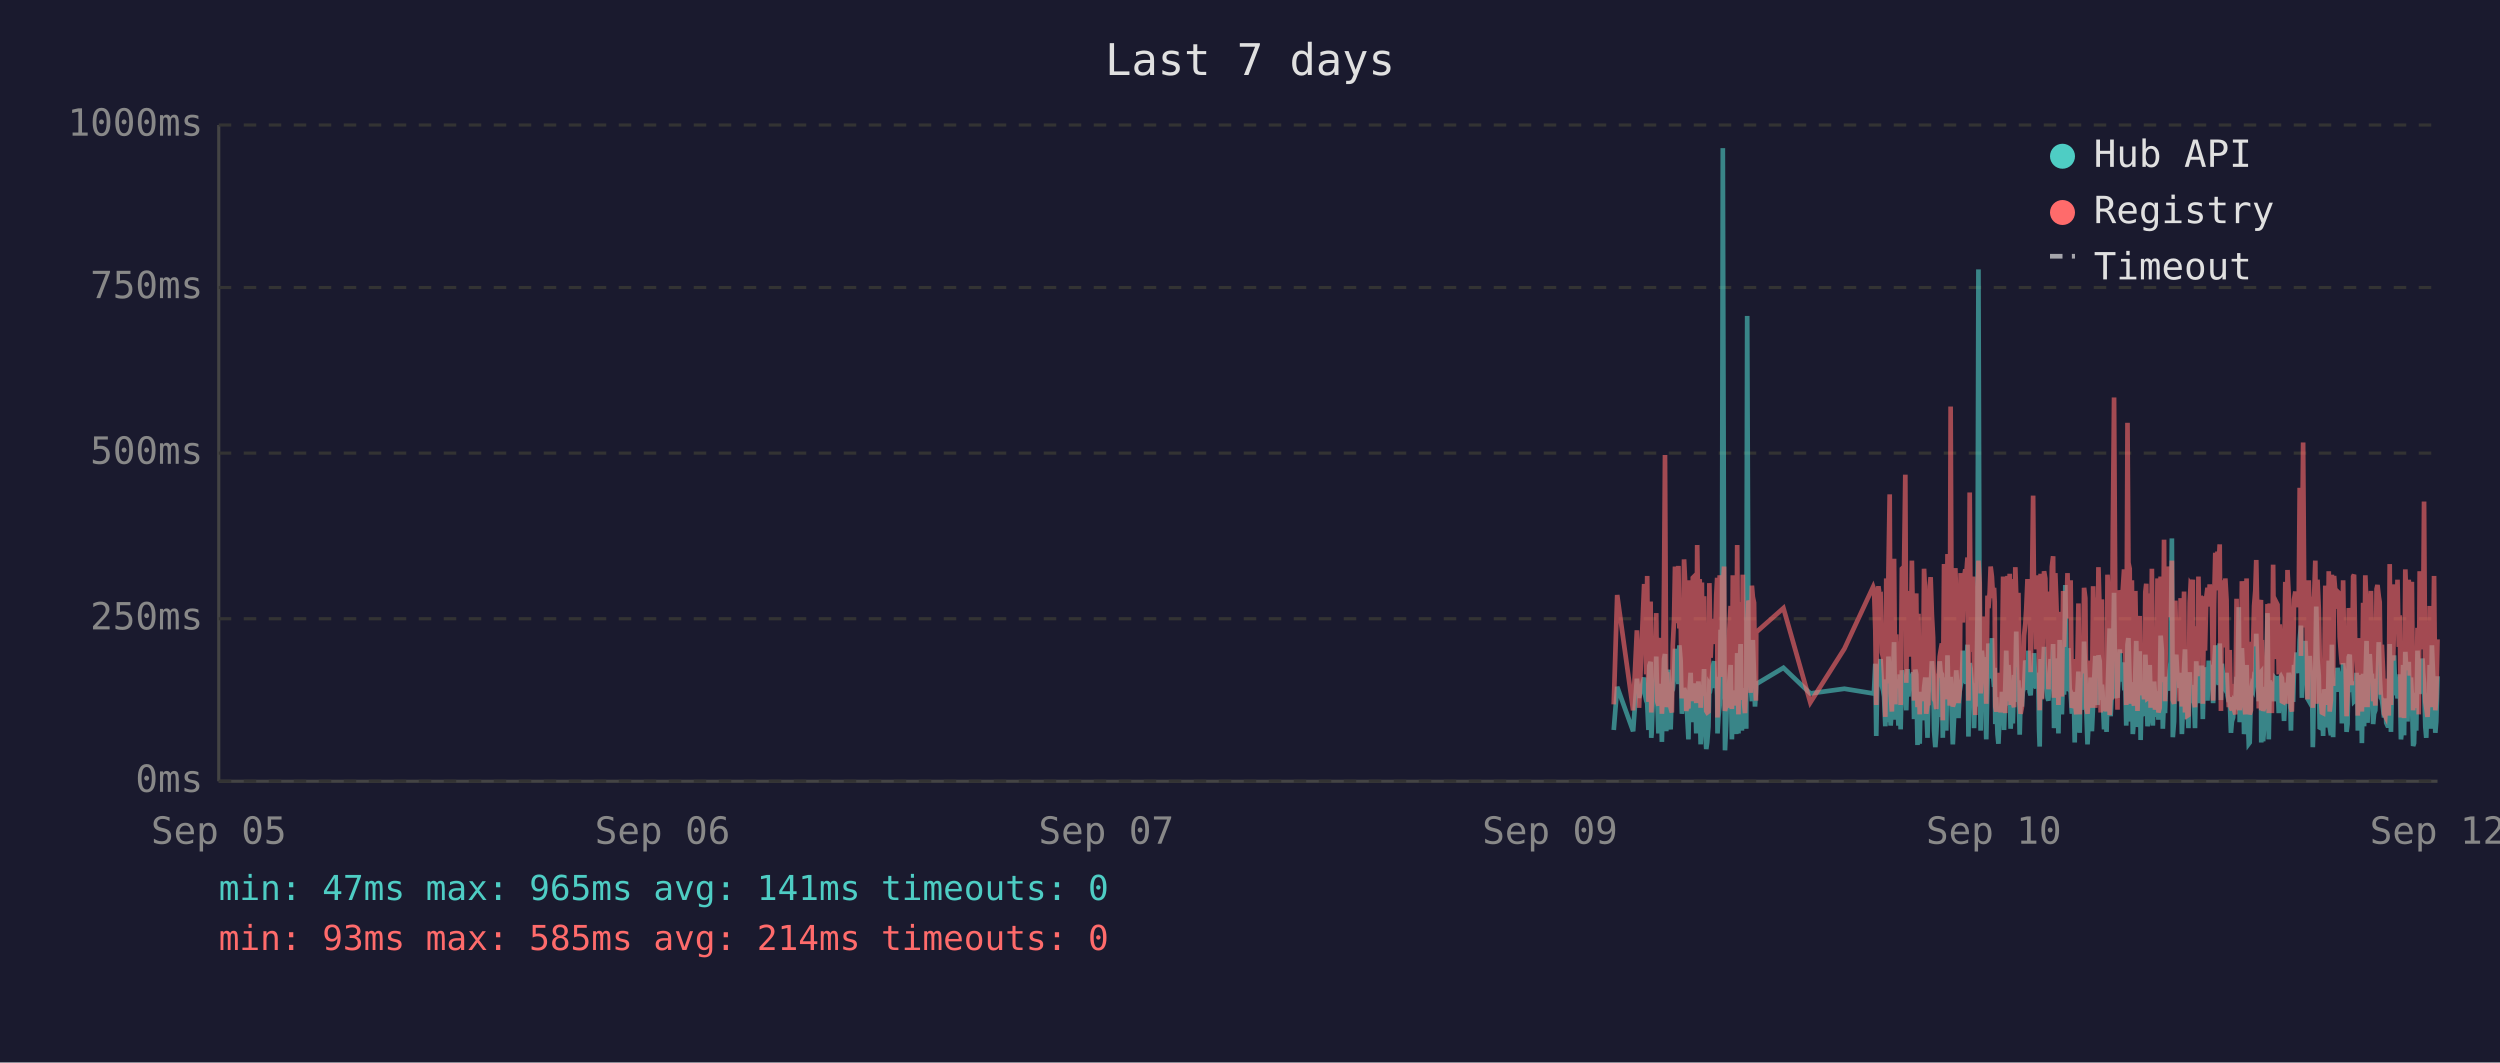
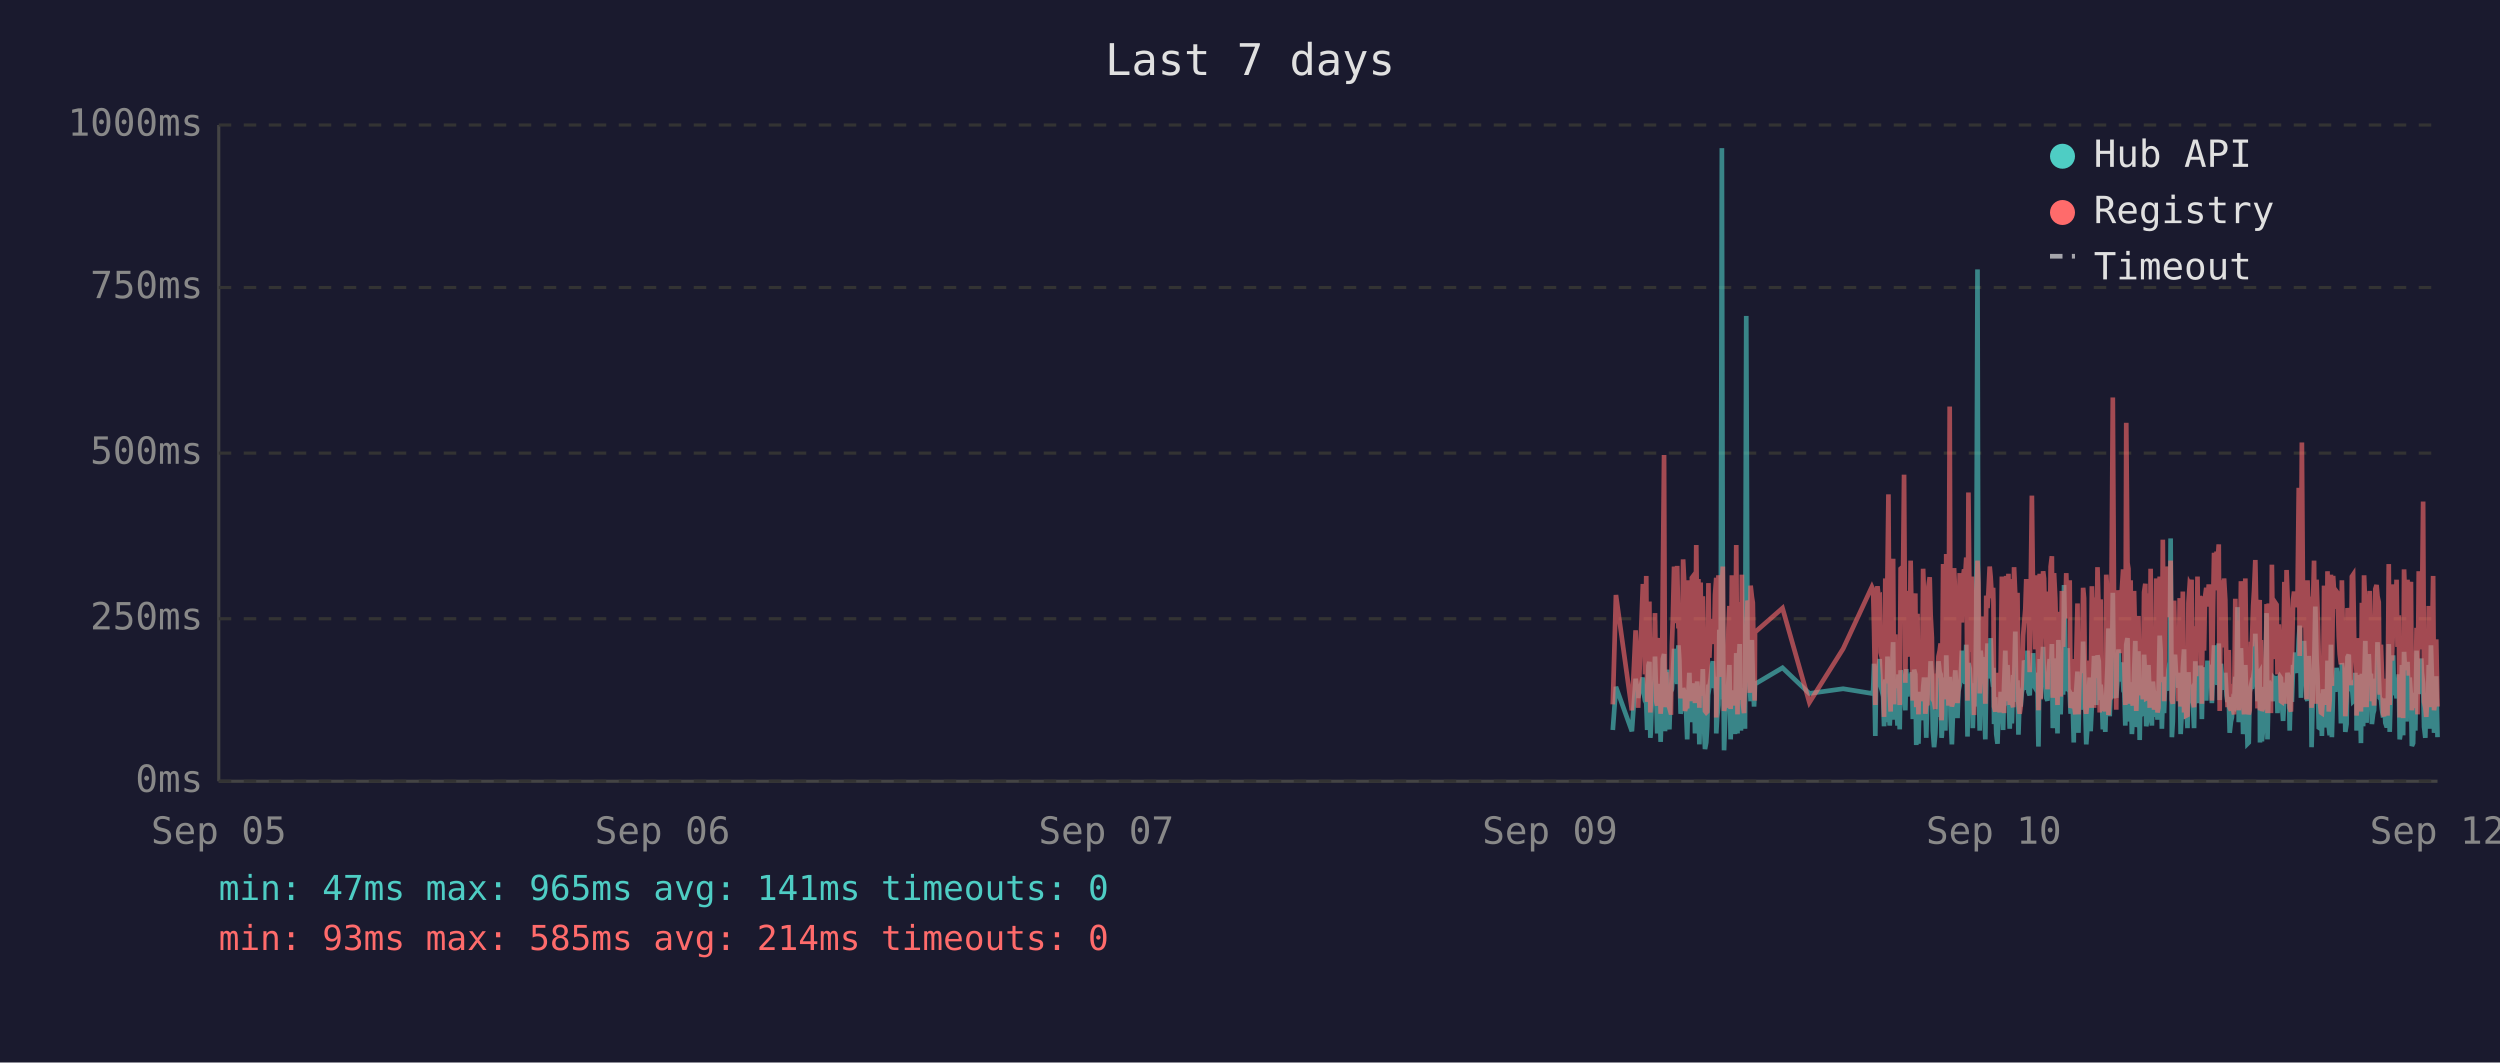
<svg xmlns="http://www.w3.org/2000/svg" viewBox="0 0 800 340" font-family="monospace" font-size="12">
  <rect width="800" height="340" fill="#1a1a2e" />
  <text x="400" y="24" fill="#e0e0e0" font-size="14" text-anchor="middle">Last 7 days</text>
  <line x1="70" y1="40" x2="70" y2="250" stroke="#444" stroke-width="1" />
  <line x1="70" y1="250" x2="780" y2="250" stroke="#444" stroke-width="1" />
  <line x1="70" y1="250" x2="780" y2="250" stroke="#333" stroke-width="1" stroke-dasharray="4" />
  <text x="65" y="250" fill="#888" text-anchor="end" dominant-baseline="middle">0ms</text>
  <line x1="70" y1="198" x2="780" y2="198" stroke="#333" stroke-width="1" stroke-dasharray="4" />
  <text x="65" y="198" fill="#888" text-anchor="end" dominant-baseline="middle">250ms</text>
  <line x1="70" y1="145" x2="780" y2="145" stroke="#333" stroke-width="1" stroke-dasharray="4" />
  <text x="65" y="145" fill="#888" text-anchor="end" dominant-baseline="middle">500ms</text>
  <line x1="70" y1="92" x2="780" y2="92" stroke="#333" stroke-width="1" stroke-dasharray="4" />
  <text x="65" y="92" fill="#888" text-anchor="end" dominant-baseline="middle">750ms</text>
  <line x1="70" y1="40" x2="780" y2="40" stroke="#333" stroke-width="1" stroke-dasharray="4" />
  <text x="65" y="40" fill="#888" text-anchor="end" dominant-baseline="middle">1000ms</text>
  <text x="70" y="270" fill="#888" text-anchor="middle">Sep 05</text>
  <text x="212" y="270" fill="#888" text-anchor="middle">Sep 06</text>
  <text x="354" y="270" fill="#888" text-anchor="middle">Sep 07</text>
  <text x="496" y="270" fill="#888" text-anchor="middle">Sep 09</text>
  <text x="638" y="270" fill="#888" text-anchor="middle">Sep 10</text>
  <text x="780" y="270" fill="#888" text-anchor="middle">Sep 12</text>
-   <polyline points="516.4,233.6 517.5,219.8 522.6,234.0 523.8,217.2 524.5,223.3 526.1,216.8 526.4,222.3 526.8,224.2 527.1,225.0 527.5,233.6 527.8,213.0 528.2,211.8 528.4,236.1 528.5,235.1 528.9,223.8 529.3,221.2 529.6,222.3 530.0,210.1 530.3,223.3 530.7,234.7 531.0,220.6 531.4,218.9 531.8,237.4 532.1,223.1 532.5,210.9 532.8,209.3 533.2,234.0 533.5,217.0 533.9,214.3 534.2,230.9 534.6,233.4 535.0,220.6 535.0,221.2 535.3,220.6 535.7,215.8 536.0,207.6 536.4,216.6 536.7,213.9 537.1,218.9 537.4,206.5 537.8,211.4 538.2,228.4 538.5,226.1 538.9,220.2 539.2,221.2 539.6,221.9 539.9,228.8 540.3,236.6 540.6,221.9 541.0,215.3 541.4,231.1 541.7,221.9 542.1,221.2 542.4,218.7 542.8,234.7 543.1,221.2 543.5,218.1 543.9,223.1 544.2,238.2 544.6,220.8 544.9,224.8 545.3,214.1 545.6,232.6 546.0,239.7 546.3,237.6 546.7,232.6 547.0,219.1 547.4,219.8 547.8,217.2 548.1,213.2 548.5,211.6 548.8,220.2 549.2,216.6 549.5,222.5 549.6,234.7 549.9,229.4 550.3,225.6 550.6,201.5 551.0,223.8 551.3,47.4 551.7,196.0 552.0,240.1 552.4,231.1 552.7,221.0 553.1,225.0 553.4,217.9 553.8,212.8 554.2,236.6 554.5,222.7 554.9,222.9 555.2,221.0 555.6,234.9 555.9,209.0 556.3,234.7 556.7,213.5 557.0,206.1 557.4,233.8 557.7,220.2 558.1,230.7 558.4,223.8 558.8,233.2 559.1,101.1 559.5,207.2 559.9,217.9 560.2,218.9 560.6,224.4 560.9,204.8 561.3,216.6 561.6,226.1 561.9,221.2 562.0,218.9 570.7,213.7 579.3,221.9 590.2,220.4 599.4,221.9 599.7,221.0 600.1,212.4 600.4,235.5 600.8,214.1 601.1,215.3 601.5,214.3 601.8,210.9 602.2,219.5 602.6,221.0 602.9,222.9 603.3,232.4 603.6,217.4 604.0,231.1 604.3,210.1 604.7,216.0 605.0,232.2 605.4,226.1 605.8,216.2 606.1,205.5 606.5,230.3 606.8,217.4 607.2,224.4 607.5,232.2 607.9,215.8 608.2,233.4 608.6,214.5 609.3,219.3 609.7,221.9 610.0,227.3 610.4,214.1 610.7,222.9 611.1,215.6 611.4,218.3 611.8,220.0 612.2,215.1 612.5,230.1 612.9,214.3 613.2,215.8 613.6,238.4 613.9,223.8 614.3,238.0 614.6,222.1 615.0,222.1 615.3,230.5 615.7,220.2 616.1,216.8 616.4,225.6 616.8,236.1 617.1,221.9 617.5,216.8 617.8,220.6 618.2,211.6 618.6,216.6 618.9,233.8 619.3,239.1 619.6,234.9 620.0,227.3 620.3,229.4 620.7,211.6 621.0,215.1 621.4,215.8 621.7,236.1 621.7,235.3 622.1,221.7 622.5,216.8 622.8,233.8 623.2,209.7 623.5,223.8 623.9,222.7 624.2,216.6 624.6,229.4 624.9,238.2 625.3,229.6 625.7,220.4 626.0,214.5 626.4,220.4 626.7,229.8 627.1,221.2 627.4,219.3 627.8,217.4 628.1,208.2 628.5,218.5 628.9,208.2 629.2,218.9 629.6,206.3 629.9,235.7 630.3,212.2 630.6,213.9 631.0,219.8 631.4,218.7 631.7,233.0 632.1,219.3 632.4,226.1 632.8,197.1 633.1,86.2 633.5,216.0 633.8,233.8 634.2,208.2 634.6,213.0 634.9,210.3 635.3,223.3 635.6,236.6 636.0,217.9 636.3,205.9 636.7,216.4 637.0,216.4 637.4,204.2 637.8,216.4 638.1,219.8 638.3,213.7 638.5,231.7 638.8,223.1 639.2,234.9 639.5,238.0 639.9,228.2 640.2,231.5 640.6,222.1 641.0,222.1 641.3,233.6 641.7,219.5 642.0,208.2 642.4,225.8 642.7,212.8 643.1,221.0 643.4,233.2 643.8,224.4 644.1,231.5 644.5,216.0 644.9,218.9 645.2,202.1 645.6,224.6 645.9,217.7 646.3,235.1 646.6,222.9 647.0,226.1 647.3,221.4 647.7,219.8 648.1,211.4 648.4,212.2 648.8,220.8 649.1,208.2 649.5,221.4 649.8,222.5 650.2,214.9 650.6,220.2 650.9,209.0 651.3,219.5 651.6,220.2 652.0,215.3 652.3,218.7 652.5,233.4 652.7,238.9 653.0,210.9 653.4,223.5 653.8,213.2 654.1,207.0 654.5,219.5 654.8,216.4 655.2,223.3 655.5,224.2 655.9,215.3 656.2,210.9 656.6,221.0 657.0,206.1 657.3,233.0 657.7,220.4 658.0,210.7 658.4,220.2 658.7,234.7 659.1,204.8 659.4,219.1 659.8,228.6 660.2,214.3 660.5,222.3 660.9,187.2 661.2,208.6 661.6,221.2 661.9,207.4 662.3,220.6 662.6,221.4 663.0,228.4 663.3,223.5 663.7,226.5 663.9,237.6 664.1,221.4 664.4,234.2 664.8,220.8 665.1,214.9 665.5,234.5 665.8,217.0 666.2,227.1 666.6,221.7 666.9,205.3 667.3,215.6 667.6,226.5 668.0,238.2 668.3,232.6 668.7,223.3 669.0,216.8 669.4,234.0 669.8,225.4 670.1,218.1 670.5,209.9 670.8,218.3 671.2,225.6 671.5,209.7 671.9,211.6 672.2,224.0 672.6,219.1 672.8,221.4 672.9,223.8 673.3,233.4 673.7,226.7 674.1,234.2 674.4,222.9 674.7,213.0 675.1,201.1 675.4,229.2 675.8,220.8 676.1,215.8 676.5,189.7 676.9,223.5 677.2,208.8 677.6,223.3 677.9,217.7 678.3,207.8 678.6,218.1 679.0,213.9 679.3,212.0 679.7,218.9 680.1,218.3 680.4,232.2 680.8,206.3 681.1,204.2 681.5,218.5 681.8,230.9 682.2,218.3 682.5,234.9 682.9,229.8 683.3,215.3 683.6,205.1 684.0,232.6 684.3,231.1 684.7,208.4 685.0,236.8 685.4,218.9 685.7,228.6 686.1,228.4 686.5,209.5 686.8,217.0 687.2,232.4 687.5,230.1 687.9,212.8 688.2,223.8 688.6,221.4 688.9,232.2 689.3,218.1 689.6,222.5 690.0,229.4 690.4,221.2 690.7,230.3 691.1,224.2 691.4,203.4 691.8,208.2 692.1,233.2 692.5,222.9 692.8,228.2 693.2,216.6 693.6,219.3 693.9,221.0 694.3,214.5 694.6,211.8 695.0,172.3 695.3,235.9 695.7,230.9 696.1,211.6 696.4,209.5 696.8,217.2 697.1,218.7 697.5,220.0 697.8,215.3 698.2,234.9 698.5,227.3 698.9,213.9 699.2,207.8 699.6,230.1 700.0,225.4 700.3,233.0 700.7,215.1 701.0,225.0 701.4,219.3 701.7,220.8 701.7,220.6 702.1,225.0 702.4,233.0 702.8,211.6 703.2,222.9 703.5,220.0 703.9,225.0 704.2,213.7 704.6,213.7 704.9,230.1 705.3,213.5 705.6,224.2 706.0,214.9 706.4,224.2 706.8,211.4 707.1,218.7 707.5,212.8 707.8,215.1 708.2,225.0 708.5,213.7 708.9,206.5 709.3,213.9 709.6,217.7 710.0,219.1 710.3,205.9 710.7,224.0 711.0,212.4 711.4,216.4 711.7,219.8 712.1,220.6 712.5,215.3 712.8,222.5 713.2,224.6 713.5,223.1 713.9,234.5 714.2,230.9 714.6,229.6 714.9,224.6 715.3,225.2 715.7,216.6 716.0,218.3 716.4,194.3 716.7,231.1 717.1,223.3 717.4,207.4 717.8,216.2 718.1,234.9 718.5,231.7 718.9,212.8 719.2,226.5 719.6,238.0 719.9,237.6 720.3,221.4 720.6,219.5 721.0,220.4 721.3,217.2 721.7,217.9 722.0,202.8 722.4,216.6 722.8,224.4 723.1,215.6 723.5,215.1 723.6,237.6 723.8,219.8 724.2,237.2 724.5,233.2 724.9,222.9 725.2,224.2 725.6,196.2 726.0,236.6 726.3,217.9 726.7,218.9 727.0,223.3 727.4,218.5 727.7,224.4 728.1,217.2 728.5,217.7 728.8,216.4 729.2,228.2 729.5,217.0 729.9,216.4 730.2,217.0 730.6,224.8 730.9,230.7 731.3,222.5 731.6,218.5 732.0,221.2 732.4,215.3 732.7,217.4 733.1,233.8 733.4,217.4 733.8,224.6 734.1,212.8 734.5,214.9 734.9,208.8 735.2,214.1 735.6,215.3 735.9,204.8 736.3,200.2 736.6,223.3 737.0,211.4 737.4,209.3 737.7,205.1 738.1,215.1 738.4,223.5 738.8,224.2 739.1,209.9 739.5,216.8 739.8,214.9 740.1,239.1 740.2,235.5 740.5,216.4 740.9,214.7 741.2,194.1 741.6,210.9 742.0,216.2 742.3,232.8 742.7,233.0 743.0,221.9 743.4,235.5 743.7,220.6 744.1,222.3 744.5,226.1 744.8,232.8 745.2,211.4 745.5,232.6 745.9,235.3 746.2,206.3 746.6,235.9 746.9,220.4 747.3,217.2 747.7,221.4 748.0,213.7 748.4,217.0 748.7,218.3 749.1,214.9 749.4,231.5 749.8,212.2 750.1,215.1 750.5,217.4 750.9,234.2 751.2,231.7 751.6,210.3 751.9,209.5 752.3,220.2 752.6,219.8 753.0,219.3 753.3,224.4 753.7,224.0 754.1,215.3 754.4,224.4 754.5,233.8 754.8,220.2 755.1,228.6 755.5,216.0 755.8,237.8 756.2,215.6 756.5,232.4 756.9,220.2 757.3,205.1 757.6,231.3 758.0,220.2 758.3,209.3 758.7,216.6 759.0,215.6 759.4,231.7 759.7,228.4 760.1,227.3 760.5,217.2 760.8,221.0 761.2,205.5 761.5,216.2 761.9,223.3 762.2,223.8 762.6,226.9 762.9,229.6 763.3,223.5 763.6,231.3 764.0,232.2 764.4,232.2 764.7,206.1 765.1,234.2 765.4,219.8 765.8,221.4 766.1,209.7 766.5,222.5 766.9,218.1 767.2,223.5 767.6,220.2 767.9,215.8 768.3,236.6 768.6,234.0 769.0,212.8 769.3,235.3 769.7,208.6 770.1,216.2 770.4,230.9 770.8,211.8 771.1,226.1 771.5,216.8 771.8,222.9 772.2,238.7 772.5,237.8 772.9,221.7 773.2,233.8 773.6,208.2 774.0,221.4 774.3,221.4 774.7,217.0 775.0,218.9 775.2,210.7 775.4,215.3 775.7,218.7 776.1,232.6 776.4,236.1 776.8,221.9 777.2,230.3 777.5,212.8 777.9,233.2 778.2,206.5 778.6,216.6 778.9,218.3 779.3,234.5 779.6,230.9 780.0,216.4" fill="none" stroke="#4ecdc4" stroke-width="1.5" opacity="0.6" />
-   <polyline points="516.4,225.4 517.5,190.4 522.6,227.3 523.8,201.7 524.5,226.5 526.1,187.6 526.4,187.6 526.8,215.8 527.1,184.3 527.5,224.6 527.8,206.3 528.2,192.5 528.4,228.0 528.5,225.8 528.9,209.0 529.3,204.0 529.6,209.0 530.0,196.2 530.3,224.4 530.7,225.8 531.0,206.1 531.4,204.2 531.8,228.4 532.1,222.3 532.5,186.0 532.8,145.6 533.2,226.3 533.5,215.1 533.9,226.3 534.2,224.2 534.6,226.5 535.0,228.0 535.0,228.0 535.3,206.5 535.7,198.1 536.0,181.3 536.4,193.1 536.7,199.4 537.1,181.1 537.4,201.1 537.8,196.7 538.2,223.5 538.5,214.9 538.9,179.0 539.2,185.3 539.6,227.5 539.9,225.8 540.3,226.7 540.6,185.7 541.0,209.5 541.4,224.4 541.7,184.9 542.1,184.5 542.4,206.3 542.8,225.0 543.1,174.4 543.5,200.7 543.9,185.3 544.2,226.5 544.6,186.4 544.9,222.7 545.3,190.8 545.6,216.6 546.0,227.5 546.3,228.0 546.7,227.7 547.0,186.6 547.4,210.5 547.8,200.2 548.1,200.4 548.5,198.1 548.8,206.1 549.2,190.4 549.5,184.9 549.6,229.6 549.9,217.7 550.3,184.1 550.6,188.3 551.0,216.6 551.3,187.8 551.7,181.3 552.0,227.5 552.4,225.6 552.7,207.4 553.1,226.5 553.4,201.3 553.8,193.9 554.2,226.9 554.5,184.1 554.9,209.0 555.2,185.5 555.6,225.8 555.9,174.4 556.3,228.6 556.7,192.7 557.0,197.5 557.4,224.0 557.7,183.9 558.1,225.0 558.4,228.2 558.8,216.0 559.1,209.9 559.5,192.2 559.9,193.3 560.2,221.7 560.6,187.4 560.9,191.0 561.3,192.9 561.6,217.2 561.9,224.2 562.0,202.3 570.7,194.6 579.3,224.8 590.2,207.6 599.4,187.8 599.7,188.7 600.1,201.7 600.4,225.6 600.8,191.0 601.1,187.6 601.5,190.8 601.8,190.6 602.2,208.8 602.6,210.5 602.9,216.0 603.3,229.4 603.6,185.1 604.0,218.7 604.3,182.8 604.7,158.2 605.0,221.7 605.4,227.7 605.8,191.8 606.1,178.8 606.5,225.4 606.8,203.0 607.2,219.5 607.5,219.3 607.9,205.3 608.2,225.6 608.6,182.0 609.3,181.3 609.7,151.9 610.0,218.5 610.4,189.1 610.7,208.0 611.1,207.4 611.4,210.1 611.8,179.4 612.2,202.1 612.5,224.2 612.9,194.3 613.2,189.9 613.6,226.3 613.9,196.4 614.3,228.6 614.6,206.5 615.0,217.4 615.3,224.4 615.7,182.0 616.1,191.4 616.4,228.4 616.8,225.4 617.1,225.2 617.5,187.6 617.8,184.7 618.2,196.7 618.6,204.0 618.9,223.8 619.3,224.4 619.6,226.9 620.0,215.6 620.3,216.8 620.7,210.1 621.0,208.2 621.4,205.9 621.7,230.5 621.7,228.4 622.1,180.5 622.5,186.4 622.8,223.8 623.2,177.3 623.5,184.7 623.9,225.8 624.2,130.1 624.6,217.2 624.9,226.1 625.3,224.8 625.7,181.8 626.0,190.8 626.4,201.7 626.7,225.0 627.1,221.0 627.4,183.4 627.8,192.7 628.1,199.2 628.5,184.9 628.9,182.2 629.2,183.9 629.6,178.4 629.9,224.2 630.3,157.6 630.6,197.7 631.0,208.6 631.4,184.5 631.7,214.1 632.1,228.8 632.4,206.5 632.8,194.6 633.1,179.4 633.5,186.6 633.8,221.9 634.2,214.1 634.6,203.6 634.9,197.3 635.3,208.8 635.6,225.2 636.0,190.6 636.3,194.6 636.7,189.5 637.0,181.3 637.4,184.5 637.8,191.4 638.1,188.1 638.3,192.7 638.5,226.1 638.8,227.7 639.2,225.0 639.5,223.5 639.9,215.3 640.2,228.0 640.6,215.1 641.0,184.5 641.3,215.3 641.7,228.2 642.0,197.3 642.4,184.3 642.7,224.4 643.1,183.6 643.4,225.6 643.8,185.3 644.1,224.8 644.5,226.3 644.9,181.5 645.2,190.8 645.6,213.5 645.9,189.7 646.3,225.0 646.6,228.4 647.0,226.3 647.3,217.7 647.7,203.4 648.1,199.6 648.4,194.8 648.8,185.3 649.1,199.4 649.5,188.9 649.8,215.1 650.2,190.6 650.6,158.6 650.9,192.7 651.3,187.8 651.6,207.8 652.0,195.0 652.3,184.1 652.5,216.0 652.7,227.3 653.0,183.6 653.4,223.8 653.8,194.3 654.1,182.8 654.5,185.1 654.8,202.3 655.2,204.4 655.5,220.6 655.9,189.3 656.2,207.8 656.6,181.3 657.0,178.0 657.3,223.3 657.7,183.4 658.0,191.6 658.4,204.0 658.7,225.6 659.1,195.8 659.4,210.1 659.8,222.9 660.2,189.1 660.5,207.0 660.9,191.2 661.2,197.5 661.6,183.4 661.9,197.9 662.3,193.5 662.6,185.7 663.0,226.5 663.3,225.4 663.7,210.9 663.9,226.7 664.1,225.2 664.4,228.6 664.8,210.1 665.1,193.1 665.5,228.6 665.8,214.7 666.2,214.9 666.6,214.5 666.9,188.1 667.3,191.4 667.6,226.3 668.0,228.4 668.3,223.8 668.7,211.4 669.0,216.8 669.4,226.5 669.8,187.6 670.1,203.4 670.5,226.5 670.8,191.2 671.2,217.0 671.5,181.5 671.9,196.2 672.2,228.0 672.6,191.8 672.8,225.8 672.9,225.8 673.3,227.5 673.7,218.3 674.1,227.7 674.4,183.9 674.7,190.6 675.1,228.8 675.4,222.9 675.8,223.8 676.1,170.4 676.5,127.2 676.9,196.0 677.2,199.6 677.6,227.1 677.9,188.9 678.3,191.6 678.6,209.0 679.0,192.5 679.3,188.5 679.7,182.2 680.1,209.0 680.4,225.6 680.8,135.3 681.1,180.1 681.5,182.0 681.8,225.2 682.2,185.7 682.5,223.8 682.9,225.8 683.3,189.1 683.6,207.0 684.0,227.5 684.3,216.0 684.7,197.1 685.0,222.5 685.4,214.5 685.7,217.2 686.1,223.8 686.5,189.5 686.8,186.8 687.2,223.5 687.5,223.3 687.9,189.9 688.2,226.5 688.6,182.0 688.9,224.2 689.3,205.3 689.6,227.1 690.0,224.0 690.4,185.1 690.7,228.0 691.1,226.5 691.4,184.5 691.8,207.2 692.1,218.3 692.5,172.7 692.8,224.4 693.2,195.0 693.6,189.7 693.9,181.3 694.3,185.1 694.6,197.5 695.0,179.4 695.3,224.0 695.7,225.2 696.1,192.2 696.4,205.9 696.8,207.4 697.1,210.5 697.5,224.4 697.8,191.4 698.2,226.1 698.5,218.3 698.9,189.3 699.2,228.0 699.6,209.0 700.0,229.0 700.3,228.8 700.7,192.9 701.0,187.0 701.4,187.6 701.7,185.5 701.7,208.0 702.1,224.6 702.4,226.3 702.8,200.4 703.2,216.4 703.5,184.5 703.9,207.2 704.2,190.8 704.6,191.8 704.9,225.2 705.3,190.8 705.6,208.2 706.0,191.2 706.4,188.1 706.8,194.1 707.1,187.0 707.5,193.1 707.8,189.7 708.2,224.2 708.5,193.3 708.9,176.9 709.3,188.9 709.6,176.5 710.0,180.7 710.3,174.2 710.7,227.5 711.0,185.7 711.4,191.0 711.7,207.2 712.1,185.1 712.5,192.0 712.8,216.6 713.2,226.3 713.5,208.0 713.9,226.5 714.2,227.3 714.6,218.9 714.9,227.1 715.3,228.6 715.7,191.6 716.0,227.1 716.4,198.6 716.7,227.3 717.1,218.9 717.4,186.0 717.8,191.0 718.1,224.6 718.5,228.6 718.9,185.1 719.2,217.4 719.6,223.8 719.9,228.6 720.3,227.3 720.6,206.1 721.0,206.1 721.3,193.9 721.7,188.9 722.0,179.2 722.4,200.0 722.8,226.7 723.1,193.9 723.5,192.0 723.6,227.3 723.8,204.8 724.2,227.5 724.5,226.5 724.9,225.4 725.2,226.7 725.6,193.3 726.0,228.2 726.3,193.1 726.7,209.0 727.0,228.2 727.4,180.7 727.7,210.9 728.1,197.7 728.5,192.9 728.8,193.5 729.2,215.8 729.5,199.8 729.9,207.2 730.2,224.4 730.6,224.6 730.9,214.7 731.3,186.2 731.6,225.2 732.0,182.4 732.4,190.6 732.7,197.5 733.1,226.5 733.4,227.7 733.8,212.0 734.1,191.8 734.5,189.3 734.9,194.3 735.2,191.4 735.6,191.4 735.9,156.1 736.3,209.9 736.6,184.3 737.0,141.6 737.4,198.8 737.7,200.7 738.1,195.8 738.4,223.8 738.8,185.7 739.1,197.7 739.5,191.0 739.8,193.5 740.1,226.5 740.2,223.1 740.5,191.6 740.9,179.4 741.2,225.2 741.6,185.5 742.0,194.6 742.3,209.9 742.7,224.2 743.0,228.0 743.4,228.2 743.7,222.5 744.1,187.4 744.5,200.2 744.8,225.6 745.2,182.8 745.5,227.7 745.9,224.0 746.2,183.9 746.6,219.5 746.9,184.3 747.3,189.3 747.7,194.8 748.0,189.3 748.4,189.7 748.7,203.8 749.1,209.3 749.4,212.6 749.8,185.7 750.1,206.5 750.5,207.4 750.9,229.2 751.2,222.7 751.6,194.6 751.9,196.9 752.3,204.0 752.6,219.3 753.0,184.5 753.3,183.9 753.7,208.4 754.1,209.5 754.4,215.1 754.5,229.0 754.8,204.2 755.1,216.2 755.5,208.2 755.8,227.7 756.2,192.9 756.5,226.3 756.9,184.1 757.3,194.3 757.6,226.3 758.0,207.8 758.3,197.3 758.7,189.1 759.0,204.4 759.4,224.4 759.7,217.4 760.1,225.8 760.5,188.5 760.8,187.2 761.2,190.8 761.5,192.7 761.9,222.3 762.2,206.3 762.6,214.9 762.9,228.4 763.3,229.2 763.6,223.8 764.0,217.2 764.4,229.0 764.7,180.5 765.1,225.6 765.4,187.0 765.8,211.4 766.1,199.4 766.5,187.0 766.9,201.3 767.2,185.5 767.6,207.0 767.9,196.9 768.3,229.6 768.6,214.5 769.0,210.3 769.3,229.8 769.7,182.2 770.1,194.1 770.4,214.5 770.8,185.5 771.1,216.2 771.5,189.3 771.8,186.2 772.2,227.3 772.5,219.3 772.9,225.0 773.2,226.5 773.6,200.9 774.0,228.6 774.3,182.8 774.7,207.8 775.0,188.5 775.2,192.9 775.4,197.1 775.7,160.5 776.1,224.6 776.4,226.5 776.8,229.4 777.2,222.3 777.5,193.9 777.9,226.3 778.2,197.9 778.6,208.4 778.9,184.3 779.3,227.3 779.6,223.5 780.0,204.6" fill="none" stroke="#ff6b6b" stroke-width="1.5" opacity="0.6" />
+   <polyline points="516.1,233.6 517.1,219.8 522.2,234.0 523.4,217.2 524.2,223.3 525.7,216.8 526.1,222.3 526.4,224.2 526.8,225.0 527.1,233.6 527.5,213.0 527.8,211.8 528.1,236.1 528.2,235.1 528.6,223.8 528.9,221.2 529.3,222.3 529.6,210.1 530.0,223.3 530.3,234.7 530.7,220.6 531.0,218.9 531.4,237.4 531.8,223.1 532.1,210.9 532.5,209.3 532.8,234.0 533.2,217.0 533.5,214.3 533.9,230.9 534.2,233.4 534.6,220.6 534.7,221.2 535.0,220.6 535.3,215.8 535.7,207.6 536.0,216.6 536.4,213.9 536.7,218.9 537.1,206.5 537.4,211.4 537.8,228.4 538.2,226.1 538.6,220.2 538.9,221.2 539.2,221.9 539.6,228.8 539.9,236.6 540.3,221.9 540.6,215.3 541.0,231.1 541.4,221.9 541.7,221.2 542.1,218.7 542.4,234.7 542.8,221.2 543.1,218.1 543.5,223.1 543.8,238.2 544.2,220.8 544.6,224.8 544.9,214.1 545.3,232.6 545.6,239.7 546.0,237.6 546.3,232.6 546.7,219.1 547.0,219.8 547.4,217.2 547.8,213.2 548.1,211.6 548.5,220.2 548.8,216.6 549.2,222.5 549.2,234.7 549.5,229.4 549.9,225.6 550.2,201.5 550.6,223.8 551.0,47.4 551.3,196.0 551.7,240.1 552.0,231.1 552.4,221.0 552.7,225.0 553.1,217.9 553.4,212.8 553.8,236.6 554.2,222.7 554.5,222.9 554.9,221.0 555.2,234.9 555.6,209.0 556.0,234.7 556.3,213.5 556.7,206.1 557.1,233.8 557.4,220.2 557.7,230.7 558.1,223.8 558.4,233.2 558.8,101.1 559.2,207.2 559.5,217.9 559.9,218.9 560.2,224.4 560.6,204.8 560.9,216.6 561.3,226.1 561.5,221.2 561.6,218.9 570.4,213.7 579.0,221.9 589.8,220.4 599.0,221.9 599.4,221.0 599.7,212.4 600.1,235.5 600.4,214.1 600.8,215.3 601.1,214.3 601.5,210.9 601.8,219.5 602.2,221.0 602.6,222.9 602.9,232.4 603.3,217.4 603.6,231.1 604.0,210.1 604.3,216.0 604.7,232.2 605.0,226.1 605.4,216.2 605.8,205.5 606.1,230.3 606.5,217.4 606.8,224.4 607.2,232.2 607.5,215.8 607.9,233.4 608.2,214.5 609.0,219.3 609.3,221.9 609.7,227.3 610.0,214.1 610.4,222.9 610.7,215.6 611.1,218.3 611.4,220.0 611.8,215.1 612.1,230.1 612.5,214.3 612.9,215.8 613.2,238.4 613.6,223.8 613.9,238.0 614.3,222.1 614.6,222.1 615.0,230.5 615.4,220.2 615.7,216.8 616.1,225.6 616.4,236.1 616.8,221.9 617.1,216.8 617.5,220.6 617.8,211.6 618.2,216.6 618.5,233.8 618.9,239.1 619.3,234.9 619.6,227.3 620.0,229.4 620.3,211.6 620.7,215.1 621.0,215.8 621.3,236.1 621.4,235.3 621.8,221.7 622.1,216.8 622.5,233.8 622.8,209.7 623.2,223.8 623.5,222.7 623.9,216.6 624.2,229.4 624.6,238.2 624.9,229.6 625.3,220.4 625.7,214.5 626.0,220.4 626.4,229.8 626.7,221.2 627.1,219.3 627.4,217.4 627.8,208.2 628.2,218.5 628.5,208.2 628.9,218.9 629.2,206.3 629.6,235.7 629.9,212.2 630.3,213.9 630.6,219.8 631.0,218.7 631.3,233.0 631.7,219.3 632.1,226.1 632.4,197.1 632.8,86.2 633.1,216.0 633.5,233.8 633.8,208.2 634.2,213.0 634.6,210.3 634.9,223.3 635.3,236.6 635.6,217.9 636.0,205.9 636.3,216.4 636.7,216.4 637.0,204.2 637.4,216.4 637.8,219.8 637.9,213.7 638.1,231.7 638.5,223.1 638.8,234.9 639.2,238.0 639.5,228.2 639.9,231.5 640.2,222.1 640.6,222.1 641.0,233.6 641.3,219.5 641.7,208.2 642.0,225.8 642.4,212.8 642.7,221.0 643.1,233.2 643.4,224.4 643.8,231.5 644.2,216.0 644.5,218.9 644.9,202.1 645.2,224.6 645.6,217.7 645.9,235.1 646.3,222.9 646.6,226.1 647.0,221.4 647.4,219.8 647.7,211.4 648.1,212.2 648.4,220.8 648.8,208.2 649.1,221.4 649.5,222.5 649.8,214.9 650.2,220.2 650.6,209.0 650.9,219.5 651.3,220.2 651.6,215.3 652.0,218.7 652.2,233.4 652.3,238.9 652.7,210.9 653.0,223.5 653.4,213.2 653.8,207.0 654.1,219.5 654.5,216.4 654.8,223.3 655.2,224.2 655.5,215.3 655.9,210.9 656.2,221.0 656.6,206.1 656.9,233.0 657.3,220.4 657.7,210.7 658.0,220.2 658.4,234.7 658.7,204.8 659.1,219.1 659.4,228.6 659.8,214.3 660.2,222.3 660.5,187.2 660.9,208.6 661.2,221.2 661.6,207.4 661.9,220.6 662.3,221.4 662.6,228.4 663.0,223.5 663.3,226.5 663.6,237.6 663.7,221.4 664.1,234.2 664.4,220.8 664.8,214.9 665.1,234.5 665.5,217.0 665.8,227.1 666.2,221.7 666.6,205.3 666.9,215.6 667.3,226.5 667.6,238.2 668.0,232.6 668.3,223.3 668.7,216.8 669.0,234.0 669.4,225.4 669.8,218.1 670.1,209.9 670.5,218.3 670.8,225.6 671.2,209.7 671.6,211.6 671.9,224.0 672.2,219.1 672.4,221.4 672.6,223.8 672.9,233.4 673.3,226.7 673.7,234.2 674.0,222.9 674.4,213.0 674.7,201.1 675.1,229.2 675.4,220.8 675.8,215.8 676.1,189.7 676.5,223.5 676.9,208.8 677.2,223.3 677.6,217.7 677.9,207.8 678.3,218.1 678.6,213.9 679.0,212.0 679.4,218.9 679.7,218.3 680.1,232.2 680.4,206.3 680.8,204.2 681.1,218.5 681.5,230.9 681.8,218.3 682.2,234.9 682.5,229.8 682.9,215.3 683.3,205.1 683.6,232.6 684.0,231.1 684.3,208.4 684.7,236.8 685.0,218.9 685.4,228.6 685.7,228.4 686.1,209.5 686.5,217.0 686.8,232.4 687.2,230.1 687.5,212.8 687.9,223.8 688.2,221.4 688.6,232.2 688.9,218.1 689.3,222.5 689.7,229.4 690.0,221.2 690.4,230.3 690.7,224.2 691.1,203.4 691.4,208.2 691.8,233.2 692.1,222.9 692.5,228.2 692.9,216.6 693.2,219.3 693.6,221.0 693.9,214.5 694.3,211.8 694.6,172.3 695.0,235.9 695.3,230.9 695.7,211.6 696.0,209.5 696.4,217.2 696.8,218.7 697.1,220.0 697.5,215.3 697.8,234.9 698.2,227.3 698.5,213.9 698.9,207.8 699.2,230.1 699.6,225.4 700.0,233.0 700.3,215.1 700.7,225.0 701.0,219.3 701.3,220.8 701.4,220.6 701.7,225.0 702.1,233.0 702.5,211.6 702.8,222.9 703.2,220.0 703.5,225.0 703.9,213.7 704.2,213.7 704.6,230.1 704.9,213.5 705.3,224.2 705.6,214.9 706.0,224.2 706.4,211.4 706.8,218.7 707.1,212.8 707.5,215.1 707.8,225.0 708.2,213.7 708.5,206.5 708.9,213.9 709.3,217.7 709.6,219.1 710.0,205.9 710.3,224.0 710.7,212.4 711.0,216.4 711.4,219.8 711.7,220.6 712.1,215.3 712.5,222.5 712.8,224.6 713.2,223.1 713.5,234.5 713.9,230.9 714.2,229.6 714.6,224.6 714.9,225.2 715.3,216.6 715.7,218.3 716.0,194.3 716.4,231.1 716.7,223.3 717.1,207.4 717.4,216.2 717.8,234.9 718.1,231.7 718.5,212.8 718.9,226.5 719.2,238.0 719.6,237.6 719.9,221.4 720.3,219.5 720.6,220.4 721.0,217.2 721.3,217.9 721.7,202.8 722.1,216.6 722.4,224.4 722.8,215.6 723.1,215.1 723.2,237.6 723.5,219.8 723.8,237.2 724.2,233.2 724.5,222.9 724.9,224.2 725.3,196.2 725.6,236.6 726.0,217.9 726.3,218.9 726.7,223.3 727.0,218.5 727.4,224.4 727.7,217.2 728.1,217.7 728.5,216.4 728.8,228.2 729.2,217.0 729.5,216.4 729.9,217.0 730.2,224.8 730.6,230.7 731.0,222.5 731.3,218.5 731.7,221.2 732.0,215.3 732.4,217.4 732.7,233.8 733.1,217.4 733.4,224.6 733.8,212.8 734.1,214.9 734.5,208.8 734.9,214.1 735.2,215.3 735.6,204.8 735.9,200.2 736.3,223.3 736.6,211.4 737.0,209.3 737.3,205.1 737.7,215.1 738.1,223.5 738.4,224.2 738.8,209.9 739.1,216.8 739.5,214.9 739.7,239.1 739.8,235.5 740.2,216.4 740.5,214.7 740.9,194.1 741.3,210.9 741.6,216.2 742.0,232.8 742.3,233.0 742.7,221.9 743.0,235.5 743.4,220.6 743.7,222.3 744.1,226.1 744.5,232.8 744.8,211.4 745.2,232.6 745.5,235.3 745.9,206.3 746.2,235.9 746.6,220.4 746.9,217.2 747.3,221.4 747.7,213.7 748.0,217.0 748.4,218.3 748.7,214.9 749.1,231.5 749.4,212.2 749.8,215.1 750.2,217.4 750.5,234.2 750.9,231.7 751.2,210.3 751.6,209.5 751.9,220.2 752.3,219.8 752.6,219.3 753.0,224.4 753.4,224.0 753.7,215.3 754.1,224.4 754.1,233.8 754.4,220.2 754.8,228.6 755.1,216.0 755.5,237.8 755.8,215.6 756.2,232.4 756.5,220.2 756.9,205.1 757.3,231.3 757.6,220.2 758.0,209.3 758.3,216.6 758.7,215.6 759.0,231.7 759.4,228.4 759.7,227.3 760.1,217.2 760.5,221.0 760.8,205.5 761.2,216.2 761.5,223.3 761.9,223.8 762.2,226.9 762.6,229.6 762.9,223.5 763.3,231.3 763.6,232.2 764.0,232.2 764.4,206.1 764.7,234.2 765.1,219.8 765.4,221.4 765.8,209.7 766.1,222.5 766.5,218.1 766.9,223.5 767.2,220.2 767.6,215.8 767.9,236.6 768.3,234.0 768.6,212.8 769.0,235.3 769.3,208.6 769.7,216.2 770.1,230.9 770.4,211.8 770.8,226.1 771.1,216.8 771.5,222.9 771.8,238.7 772.2,237.8 772.5,221.7 772.9,233.8 773.3,208.2 773.6,221.4 774.0,221.4 774.3,217.0 774.7,218.9 774.8,210.7 775.0,215.3 775.4,218.7 775.7,232.6 776.1,236.1 776.4,221.9 776.8,230.3 777.2,212.8 777.5,233.2 777.9,206.5 778.2,216.6 778.6,218.3 778.9,234.5 779.3,230.9 779.6,216.4 780.0,235.9" fill="none" stroke="#4ecdc4" stroke-width="1.5" opacity="0.6" />
+   <polyline points="516.1,225.4 517.1,190.4 522.2,227.3 523.4,201.7 524.2,226.5 525.7,187.6 526.1,187.6 526.4,215.8 526.8,184.3 527.1,224.6 527.5,206.3 527.8,192.5 528.1,228.0 528.2,225.8 528.6,209.0 528.9,204.0 529.3,209.0 529.6,196.2 530.0,224.4 530.3,225.8 530.7,206.1 531.0,204.2 531.4,228.4 531.8,222.3 532.1,186.0 532.5,145.6 532.8,226.3 533.2,215.1 533.5,226.3 533.9,224.2 534.2,226.5 534.6,228.0 534.7,228.0 535.0,206.5 535.3,198.1 535.7,181.3 536.0,193.1 536.4,199.4 536.7,181.1 537.1,201.1 537.4,196.7 537.8,223.5 538.2,214.9 538.6,179.0 538.9,185.3 539.2,227.5 539.6,225.8 539.9,226.7 540.3,185.7 540.6,209.5 541.0,224.4 541.4,184.9 541.7,184.5 542.1,206.3 542.4,225.0 542.8,174.4 543.1,200.7 543.5,185.3 543.8,226.5 544.2,186.4 544.6,222.7 544.9,190.8 545.3,216.6 545.6,227.5 546.0,228.0 546.3,227.7 546.7,186.6 547.0,210.5 547.4,200.2 547.8,200.4 548.1,198.1 548.5,206.1 548.8,190.4 549.2,184.9 549.2,229.6 549.5,217.7 549.9,184.1 550.2,188.3 550.6,216.6 551.0,187.8 551.3,181.3 551.7,227.5 552.0,225.6 552.4,207.4 552.7,226.5 553.1,201.3 553.4,193.9 553.8,226.9 554.2,184.1 554.5,209.0 554.9,185.5 555.2,225.8 555.6,174.4 556.0,228.6 556.3,192.7 556.7,197.5 557.1,224.0 557.4,183.9 557.7,225.0 558.1,228.2 558.4,216.0 558.8,209.9 559.2,192.2 559.5,193.3 559.9,221.7 560.2,187.4 560.6,191.0 560.9,192.9 561.3,217.2 561.5,224.2 561.6,202.3 570.4,194.6 579.0,224.8 589.8,207.6 599.0,187.8 599.4,188.7 599.7,201.7 600.1,225.6 600.4,191.0 600.8,187.6 601.1,190.8 601.5,190.6 601.8,208.8 602.2,210.5 602.6,216.0 602.9,229.4 603.3,185.1 603.6,218.7 604.0,182.8 604.3,158.2 604.7,221.7 605.0,227.7 605.4,191.8 605.8,178.8 606.1,225.4 606.5,203.0 606.8,219.5 607.2,219.3 607.5,205.3 607.9,225.6 608.2,182.0 609.0,181.3 609.3,151.9 609.7,218.5 610.0,189.1 610.4,208.0 610.7,207.4 611.1,210.1 611.4,179.4 611.8,202.1 612.1,224.2 612.5,194.3 612.9,189.9 613.2,226.3 613.6,196.4 613.9,228.6 614.3,206.5 614.6,217.4 615.0,224.4 615.4,182.0 615.7,191.4 616.1,228.4 616.4,225.4 616.8,225.2 617.1,187.6 617.5,184.7 617.8,196.7 618.2,204.0 618.5,223.8 618.9,224.4 619.3,226.9 619.6,215.6 620.0,216.8 620.3,210.1 620.7,208.2 621.0,205.9 621.3,230.5 621.4,228.4 621.8,180.5 622.1,186.4 622.5,223.8 622.8,177.3 623.2,184.7 623.5,225.8 623.9,130.1 624.2,217.2 624.6,226.1 624.9,224.8 625.3,181.8 625.7,190.8 626.0,201.7 626.4,225.0 626.7,221.0 627.1,183.4 627.4,192.7 627.8,199.2 628.2,184.9 628.5,182.2 628.9,183.9 629.2,178.4 629.6,224.2 629.9,157.6 630.3,197.7 630.6,208.6 631.0,184.5 631.3,214.1 631.7,228.8 632.1,206.5 632.4,194.6 632.8,179.4 633.1,186.6 633.5,221.9 633.8,214.1 634.2,203.6 634.6,197.3 634.9,208.8 635.3,225.2 635.6,190.6 636.0,194.6 636.3,189.5 636.7,181.3 637.0,184.5 637.4,191.4 637.8,188.1 637.9,192.7 638.1,226.1 638.5,227.7 638.8,225.0 639.2,223.5 639.5,215.3 639.9,228.0 640.2,215.1 640.6,184.5 641.0,215.3 641.3,228.2 641.7,197.3 642.0,184.3 642.4,224.4 642.7,183.6 643.1,225.6 643.4,185.3 643.8,224.8 644.2,226.3 644.5,181.5 644.9,190.8 645.2,213.5 645.6,189.7 645.9,225.0 646.3,228.4 646.6,226.3 647.0,217.7 647.4,203.4 647.7,199.6 648.1,194.8 648.4,185.3 648.8,199.4 649.1,188.9 649.5,215.1 649.8,190.6 650.2,158.6 650.6,192.7 650.9,187.8 651.3,207.8 651.6,195.0 652.0,184.1 652.2,216.0 652.3,227.3 652.7,183.6 653.0,223.8 653.4,194.3 653.8,182.8 654.1,185.1 654.5,202.3 654.8,204.4 655.2,220.6 655.5,189.3 655.9,207.8 656.2,181.3 656.6,178.0 656.9,223.3 657.3,183.4 657.7,191.6 658.0,204.0 658.4,225.6 658.7,195.8 659.1,210.1 659.4,222.9 659.8,189.1 660.2,207.0 660.5,191.2 660.9,197.5 661.2,183.4 661.6,197.9 661.9,193.5 662.3,185.7 662.6,226.5 663.0,225.4 663.3,210.9 663.6,226.7 663.7,225.2 664.1,228.6 664.4,210.1 664.8,193.1 665.1,228.6 665.5,214.7 665.8,214.9 666.2,214.5 666.6,188.1 666.9,191.4 667.3,226.3 667.6,228.4 668.0,223.8 668.3,211.4 668.7,216.8 669.0,226.5 669.4,187.6 669.8,203.4 670.1,226.5 670.5,191.2 670.8,217.0 671.2,181.5 671.6,196.2 671.9,228.0 672.2,191.8 672.4,225.8 672.6,225.8 672.9,227.5 673.3,218.3 673.7,227.7 674.0,183.9 674.4,190.6 674.7,228.8 675.1,222.9 675.4,223.8 675.8,170.4 676.1,127.2 676.5,196.0 676.9,199.6 677.2,227.1 677.6,188.9 677.9,191.6 678.3,209.0 678.6,192.5 679.0,188.5 679.4,182.2 679.7,209.0 680.1,225.6 680.4,135.3 680.8,180.1 681.1,182.0 681.5,225.2 681.8,185.7 682.2,223.8 682.5,225.8 682.9,189.1 683.3,207.0 683.6,227.5 684.0,216.0 684.3,197.1 684.7,222.5 685.0,214.5 685.4,217.2 685.7,223.8 686.1,189.5 686.5,186.8 686.8,223.5 687.2,223.3 687.5,189.9 687.9,226.5 688.2,182.0 688.6,224.2 688.9,205.3 689.3,227.1 689.7,224.0 690.0,185.1 690.4,228.0 690.7,226.5 691.1,184.5 691.4,207.2 691.8,218.3 692.1,172.7 692.5,224.4 692.9,195.0 693.2,189.7 693.6,181.3 693.9,185.1 694.3,197.5 694.6,179.4 695.0,224.0 695.3,225.2 695.7,192.2 696.0,205.9 696.4,207.4 696.8,210.5 697.1,224.4 697.5,191.4 697.8,226.1 698.2,218.3 698.5,189.3 698.9,228.0 699.2,209.0 699.6,229.0 700.0,228.8 700.3,192.9 700.7,187.0 701.0,187.6 701.3,185.5 701.4,208.0 701.7,224.6 702.1,226.3 702.5,200.4 702.8,216.4 703.2,184.5 703.5,207.2 703.9,190.8 704.2,191.8 704.6,225.2 704.9,190.8 705.3,208.2 705.6,191.2 706.0,188.1 706.4,194.1 706.8,187.0 707.1,193.1 707.5,189.7 707.8,224.2 708.2,193.3 708.5,176.9 708.9,188.9 709.3,176.5 709.6,180.7 710.0,174.2 710.3,227.5 710.7,185.7 711.0,191.0 711.4,207.2 711.7,185.1 712.1,192.0 712.5,216.6 712.8,226.3 713.2,208.0 713.5,226.5 713.9,227.3 714.2,218.9 714.6,227.1 714.9,228.6 715.3,191.6 715.7,227.1 716.0,198.6 716.4,227.3 716.7,218.9 717.1,186.0 717.4,191.0 717.8,224.6 718.1,228.6 718.5,185.1 718.9,217.4 719.2,223.8 719.6,228.6 719.9,227.3 720.3,206.1 720.6,206.1 721.0,193.9 721.3,188.9 721.7,179.2 722.1,200.0 722.4,226.7 722.8,193.9 723.1,192.0 723.2,227.3 723.5,204.8 723.8,227.5 724.2,226.5 724.5,225.4 724.9,226.7 725.3,193.3 725.6,228.2 726.0,193.1 726.3,209.0 726.7,228.2 727.0,180.7 727.4,210.9 727.7,197.7 728.1,192.9 728.5,193.5 728.8,215.8 729.2,199.8 729.5,207.2 729.9,224.4 730.2,224.6 730.6,214.7 731.0,186.2 731.3,225.2 731.7,182.4 732.0,190.6 732.4,197.5 732.7,226.5 733.1,227.7 733.4,212.0 733.8,191.8 734.1,189.3 734.5,194.3 734.9,191.4 735.2,191.4 735.6,156.1 735.9,209.9 736.3,184.3 736.6,141.6 737.0,198.8 737.3,200.7 737.7,195.8 738.1,223.8 738.4,185.7 738.8,197.7 739.1,191.0 739.5,193.5 739.7,226.5 739.8,223.1 740.2,191.6 740.5,179.4 740.9,225.2 741.3,185.5 741.6,194.6 742.0,209.9 742.3,224.2 742.7,228.0 743.0,228.2 743.4,222.5 743.7,187.4 744.1,200.2 744.5,225.6 744.8,182.8 745.2,227.7 745.5,224.0 745.9,183.9 746.2,219.5 746.6,184.3 746.9,189.3 747.3,194.8 747.7,189.3 748.0,189.7 748.4,203.8 748.7,209.3 749.1,212.6 749.4,185.7 749.8,206.5 750.2,207.4 750.5,229.2 750.9,222.7 751.2,194.6 751.6,196.9 751.9,204.0 752.3,219.3 752.6,184.5 753.0,183.9 753.4,208.4 753.7,209.5 754.1,215.1 754.1,229.0 754.4,204.2 754.8,216.2 755.1,208.2 755.5,227.7 755.8,192.9 756.2,226.3 756.5,184.1 756.9,194.3 757.3,226.3 757.6,207.8 758.0,197.3 758.3,189.1 758.7,204.4 759.0,224.4 759.4,217.4 759.7,225.8 760.1,188.5 760.5,187.2 760.8,190.8 761.2,192.7 761.5,222.3 761.9,206.3 762.2,214.9 762.6,228.4 762.9,229.2 763.3,223.8 763.6,217.2 764.0,229.0 764.4,180.5 764.7,225.6 765.1,187.0 765.4,211.4 765.8,199.4 766.1,187.0 766.5,201.3 766.9,185.5 767.2,207.0 767.6,196.9 767.9,229.6 768.3,214.5 768.6,210.3 769.0,229.8 769.3,182.2 769.7,194.1 770.1,214.5 770.4,185.5 770.8,216.2 771.1,189.3 771.5,186.2 771.8,227.3 772.2,219.3 772.5,225.0 772.9,226.5 773.3,200.9 773.6,228.6 774.0,182.8 774.3,207.8 774.7,188.5 774.8,192.9 775.0,197.1 775.4,160.5 775.7,224.6 776.1,226.5 776.4,229.4 776.8,222.3 777.2,193.9 777.5,226.3 777.9,197.9 778.2,208.4 778.6,184.3 778.9,227.3 779.3,223.5 779.6,204.6 780.0,226.1" fill="none" stroke="#ff6b6b" stroke-width="1.5" opacity="0.6" />
  <circle cx="660" cy="50" r="4" fill="#4ecdc4" />
  <text x="670" y="50" fill="#e0e0e0" dominant-baseline="middle">Hub API</text>
  <circle cx="660" cy="68" r="4" fill="#ff6b6b" />
  <text x="670" y="68" fill="#e0e0e0" dominant-baseline="middle">Registry</text>
  <line x1="656" y1="82" x2="664" y2="82" stroke="#e0e0e0" stroke-width="1.5" stroke-dasharray="4,3" opacity="0.7" />
  <text x="670" y="86" fill="#e0e0e0" dominant-baseline="middle">Timeout</text>
  <text x="70" y="288" fill="#4ecdc4" font-size="11">min: 47ms  max: 965ms  avg: 141ms  timeouts: 0</text>
  <text x="70" y="304" fill="#ff6b6b" font-size="11">min: 93ms  max: 585ms  avg: 214ms  timeouts: 0</text>
</svg>
